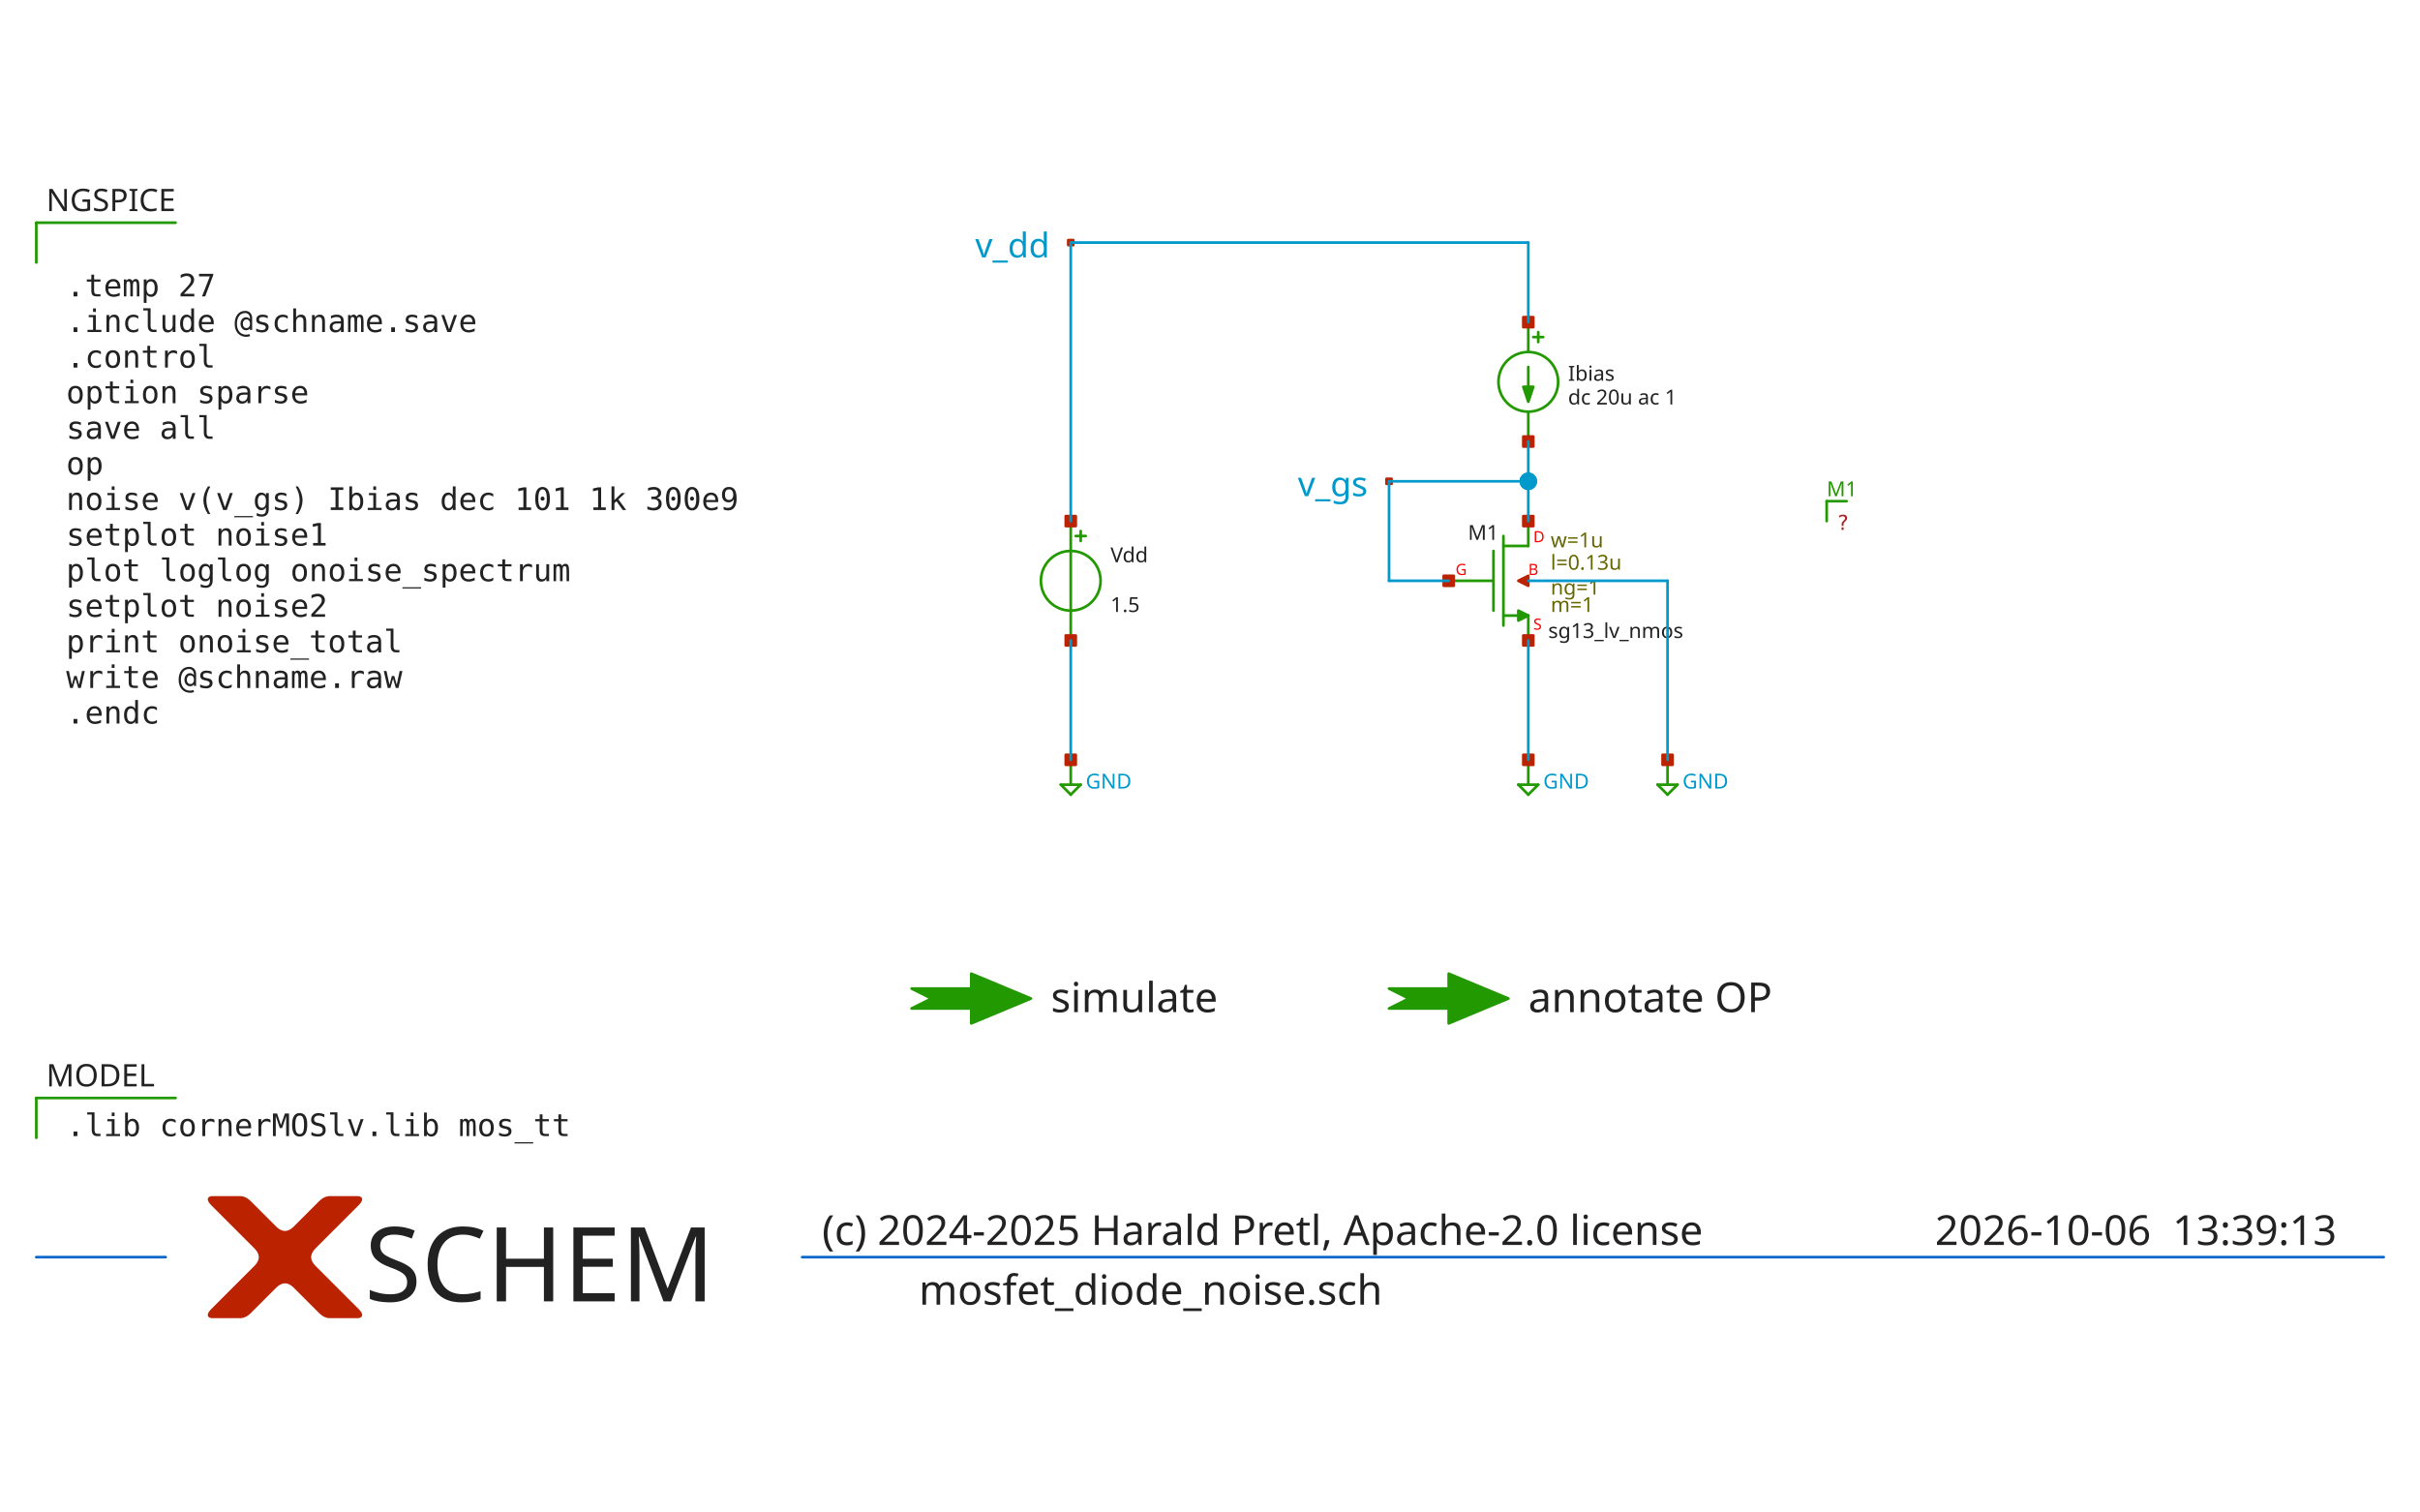
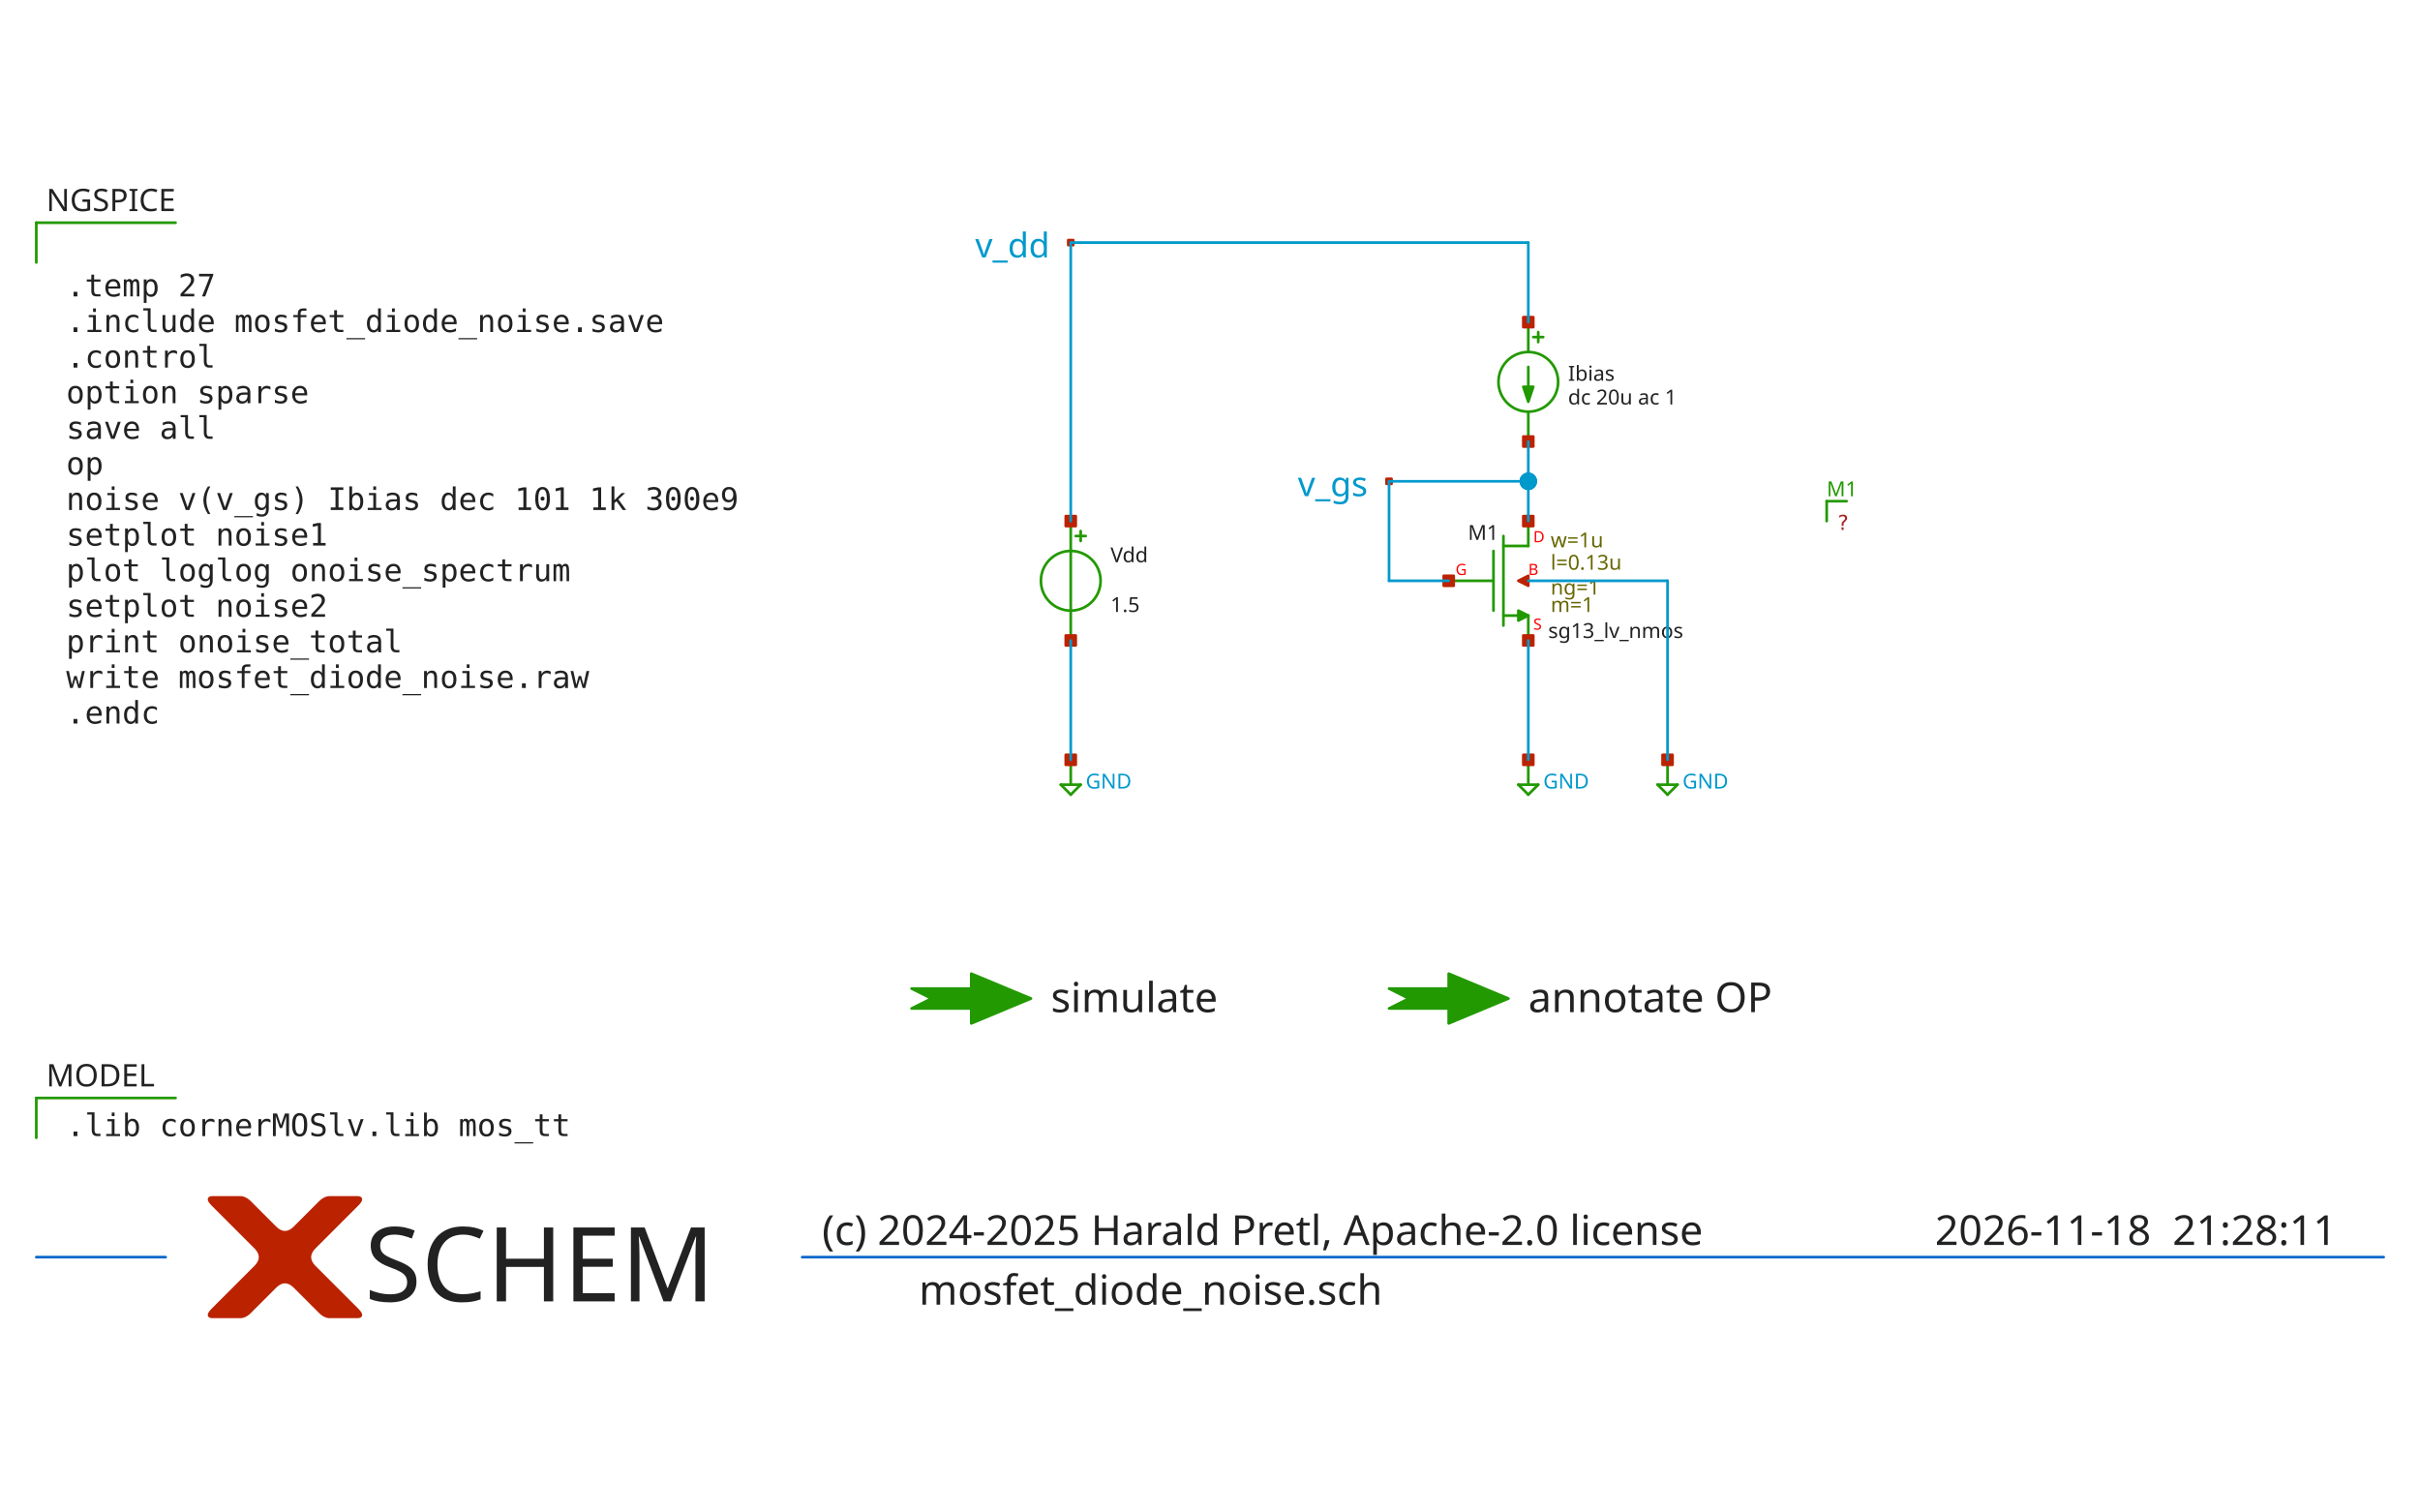
<svg xmlns="http://www.w3.org/2000/svg" width="1111" height="694" version="1.1">
  <style type="text/css">
.l0{
  fill: #ffffff;
  stroke: #ffffff;
  stroke-linecap:round;
  stroke-linejoin:round;
  stroke-width: 1.233;
}
.l1{
  fill: #0099cc;
  stroke: #0099cc;
  stroke-linecap:round;
  stroke-linejoin:round;
  stroke-width: 1.233;
}
.l2{
  fill: #aaaaaa; fill-opacity: 0.2;
  stroke: #aaaaaa;
  stroke-linecap:round;
  stroke-linejoin:round;
  stroke-width: 1.233;
}
.l3{
  fill: #222222; fill-opacity: 0.5;
  stroke: #222222;
  stroke-linecap:round;
  stroke-linejoin:round;
  stroke-width: 1.233;
}
.l4{
  fill: #229900;
  stroke: #229900;
  stroke-linecap:round;
  stroke-linejoin:round;
  stroke-width: 1.233;
}
.l5{
  fill: #bb2200;
  stroke: #bb2200;
  stroke-linecap:round;
  stroke-linejoin:round;
  stroke-width: 1.233;
}
.l6{
  fill: #0066cc; fill-opacity: 0.5;
  stroke: #0066cc;
  stroke-linecap:round;
  stroke-linejoin:round;
  stroke-width: 1.233;
}
.l7{
  fill: #ff0000; fill-opacity: 0.5;
  stroke: #ff0000;
  stroke-linecap:round;
  stroke-linejoin:round;
  stroke-width: 1.233;
}
.l8{
  fill: #888800; fill-opacity: 0.5;
  stroke: #888800;
  stroke-linecap:round;
  stroke-linejoin:round;
  stroke-width: 1.233;
}
.l9{
  fill: #00aaaa; fill-opacity: 0.5;
  stroke: #00aaaa;
  stroke-linecap:round;
  stroke-linejoin:round;
  stroke-width: 1.233;
}
.l10{
  fill: #880088;
  stroke: #880088;
  stroke-linecap:round;
  stroke-linejoin:round;
  stroke-width: 1.233;
}
.l11{
  fill: #00ff00; fill-opacity: 0.5;
  stroke: #00ff00;
  stroke-linecap:round;
  stroke-linejoin:round;
  stroke-width: 1.233;
}
.l12{
  fill: #0000cc; fill-opacity: 0.5;
  stroke: #0000cc;
  stroke-linecap:round;
  stroke-linejoin:round;
  stroke-width: 1.233;
}
.l13{
  fill: #666600; fill-opacity: 0.5;
  stroke: #666600;
  stroke-linecap:round;
  stroke-linejoin:round;
  stroke-width: 1.233;
}
.l14{
  fill: #557755; fill-opacity: 0.2;
  stroke: #557755;
  stroke-linecap:round;
  stroke-linejoin:round;
  stroke-width: 1.233;
}
.l15{
  fill: #aa2222; fill-opacity: 0.5;
  stroke: #aa2222;
  stroke-linecap:round;
  stroke-linejoin:round;
  stroke-width: 1.233;
}
.l16{
  fill: #7ccc40; fill-opacity: 0.5;
  stroke: #7ccc40;
  stroke-linecap:round;
  stroke-linejoin:round;
  stroke-width: 1.233;
}
.l17{
  fill: #00ffcc; fill-opacity: 0.2;
  stroke: #00ffcc;
  stroke-linecap:round;
  stroke-linejoin:round;
  stroke-width: 1.233;
}
.l18{
  fill: #ce0097; fill-opacity: 0.5;
  stroke: #ce0097;
  stroke-linecap:round;
  stroke-linejoin:round;
  stroke-width: 1.233;
}
.l19{
  fill: #d2d46b; fill-opacity: 0.2;
  stroke: #d2d46b;
  stroke-linecap:round;
  stroke-linejoin:round;
  stroke-width: 1.233;
}
.l20{
  fill: #ef6158; fill-opacity: 0.2;
  stroke: #ef6158;
  stroke-linecap:round;
  stroke-linejoin:round;
  stroke-width: 1.233;
}
.l21{
  fill: #fdb200; fill-opacity: 0.2;
  stroke: #fdb200;
  stroke-linecap:round;
  stroke-linejoin:round;
  stroke-width: 1.233;
}
text {font-family: Sans-Serif;}
</style>
  <rect class="l0" x="0" y="0" width="1111" height="694" />
  <path class="l4" d="M16.665 504.084L80.595 504.084" />
  <path class="l4" d="M16.665 504.084L16.665 522.35" />
  <path class="l4" d="M16.665 102.241L80.595 102.241" />
  <path class="l4" d="M16.665 102.241L16.665 120.507" />
  <path class="l4" d="M701.625 348.827L701.625 360.243" />
  <path class="l4" d="M697.058 360.243L706.191 360.243" />
  <path class="l4" d="M701.625 364.809L706.191 360.243" />
  <path class="l4" d="M697.058 360.243L701.625 364.809" />
  <path class="l4" d="M493.854 246.083L498.42 246.083" />
  <path class="l4" d="M496.137 243.799L496.137 248.366" />
  <path class="l4" d="M491.57 239.233L491.57 294.03" />
  <circle class="l4" cx="491.57" cy="266.631" r="13.699" style="fill:none;" />
  <path class="l4" d="M491.57 348.827L491.57 360.243" />
  <path class="l4" d="M487.004 360.243L496.137 360.243" />
  <path class="l4" d="M491.57 364.809L496.137 360.243" />
  <path class="l4" d="M487.004 360.243L491.57 364.809" />
  <path class="l4" d="M765.554 348.827L765.554 360.243" />
  <path class="l4" d="M760.988 360.243L770.121 360.243" />
  <path class="l4" d="M765.554 364.809L770.121 360.243" />
  <path class="l4" d="M760.988 360.243L765.554 364.809" />
  <path class="l4" d="M690.209 246.083L690.209 287.18" />
  <path class="l4" d="M701.625 239.233L701.625 250.649" />
  <path class="l4" d="M701.625 282.614L701.625 294.03" />
  <path class="l4" d="M685.642 252.932L685.642 280.331" />
  <path class="l4" d="M690.209 282.614L701.625 282.614" />
  <path class="l4" d="M690.209 250.649L701.625 250.649" />
  <path class="l4" d="M665.094 266.631L685.186 266.631" />
  <path class="l4" d="M697.058 284.897L701.625 282.614L697.058 280.331L697.058 284.897" />
  <path class="l4" d="M473.305 458.42L445.906 447.004L445.906 453.854L418.508 453.854L427.641 458.42L418.508 462.987L445.906 462.987L445.906 469.836L473.305 458.42" />
  <path class="l4" d="M692.492 458.42L665.094 447.004L665.094 453.854L637.695 453.854L646.828 458.42L637.695 462.987L665.094 462.987L665.094 469.836L692.492 458.42" />
  <path class="l4" d="M701.625 147.905L701.625 161.604" />
  <path class="l4" d="M701.625 189.003L701.625 202.702" />
  <path class="l4" d="M703.908 154.755L708.474 154.755" />
  <path class="l4" d="M706.191 152.471L706.191 157.038" />
  <path class="l4" d="M701.625 168.454L701.625 177.587L703.908 177.587L701.625 184.436L699.342 177.587L701.625 177.587L701.625 168.454" />
  <circle class="l4" cx="701.625" cy="175.303" r="13.699" style="fill:none;" />
  <path class="l4" d="M838.617 230.1L838.617 239.233" />
  <path class="l4" d="M838.617 230.1L847.749 230.1" />
  <path class="l5" d="M699.342 346.543L703.908 346.543L703.908 351.11L699.342 351.11L699.342 346.543z" />
  <path class="l5" d="M489.287 236.95L493.854 236.95L493.854 241.516L489.287 241.516L489.287 236.95z" />
  <path class="l5" d="M489.287 291.747L493.854 291.747L493.854 296.313L489.287 296.313L489.287 291.747z" />
  <path class="l5" d="M489.287 346.543L493.854 346.543L493.854 351.11L489.287 351.11L489.287 346.543z" />
  <path class="l5" d="M763.271 346.543L767.838 346.543L767.838 351.11L763.271 351.11L763.271 346.543z" />
  <path class="l5" d="M153.657 563.447L153.372 563.733L153.086 564.018L152.801 564.303L152.515 564.589L152.23 564.874L151.945 565.16L151.659 565.445L151.374 565.73L151.088 566.016L150.803 566.301L150.518 566.587L150.232 566.872L149.947 567.157L149.661 567.443L149.376 567.728L149.091 568.014L148.805 568.299L148.52 568.584L148.234 568.87L147.949 569.155L147.664 569.441L147.378 569.726L147.093 570.011L146.807 570.297L146.522 570.582L146.237 570.868L145.951 571.153L145.666 571.438L145.38 571.724L145.095 572.009L144.81 572.295L144.524 572.58L144.524 572.58L144.248 572.865L143.989 573.151L143.748 573.436L143.525 573.722L143.32 574.007L143.133 574.292L142.963 574.578L142.812 574.863L142.678 575.149L142.562 575.434L142.464 575.719L142.384 576.005L142.321 576.29L142.277 576.576L142.25 576.861L142.241 577.146L142.25 577.432L142.277 577.717L142.321 578.003L142.384 578.288L142.464 578.573L142.562 578.859L142.678 579.144L142.812 579.43L142.963 579.715L143.133 580L143.32 580.286L143.525 580.571L143.748 580.857L143.989 581.142L144.248 581.427L144.524 581.713L144.524 581.713L144.811 581.999L145.099 582.288L145.39 582.579L145.684 582.872L145.979 583.168L146.277 583.465L146.577 583.765L146.879 584.067L147.183 584.372L147.49 584.678L147.798 584.987L148.109 585.298L148.423 585.611L148.738 585.927L149.056 586.245L149.376 586.565L149.698 586.887L150.023 587.211L150.349 587.538L150.678 587.867L151.009 588.198L151.343 588.531L151.678 588.867L152.016 589.205L152.356 589.545L152.698 589.887L153.043 590.231L153.389 590.578L153.738 590.927L154.09 591.278L154.443 591.632L154.799 591.987L154.799 591.987L155.153 592.342L155.503 592.692L155.849 593.037L156.19 593.379L156.527 593.715L156.859 594.047L157.187 594.375L157.51 594.699L157.829 595.017L158.143 595.332L158.453 595.642L158.758 595.947L159.059 596.248L159.356 596.545L159.648 596.837L159.936 597.124L160.219 597.408L160.498 597.686L160.772 597.961L161.042 598.23L161.307 598.496L161.568 598.757L161.824 599.013L162.076 599.265L162.324 599.512L162.567 599.755L162.805 599.994L163.039 600.228L163.269 600.458L163.494 600.683L163.715 600.904L163.931 601.12L163.931 601.12L164.139 601.331L164.333 601.535L164.513 601.732L164.681 601.923L164.834 602.107L164.975 602.284L165.102 602.455L165.216 602.618L165.316 602.776L165.403 602.926L165.477 603.07L165.537 603.207L165.584 603.337L165.617 603.461L165.637 603.578L165.644 603.689L165.637 603.792L165.617 603.889L165.584 603.98L165.537 604.063L165.477 604.14L165.403 604.21L165.316 604.274L165.216 604.331L165.102 604.381L164.975 604.424L164.834 604.461L164.681 604.491L164.513 604.515L164.333 604.531L164.139 604.542L163.931 604.545L163.931 604.545L163.717 604.545L163.503 604.545L163.289 604.545L163.075 604.545L162.861 604.545L162.647 604.545L162.433 604.545L162.219 604.545L162.005 604.545L161.791 604.545L161.577 604.545L161.363 604.545L161.149 604.545L160.935 604.545L160.721 604.545L160.507 604.545L160.292 604.545L160.078 604.545L159.864 604.545L159.65 604.545L159.436 604.545L159.222 604.545L159.008 604.545L158.794 604.545L158.58 604.545L158.366 604.545L158.152 604.545L157.938 604.545L157.724 604.545L157.51 604.545L157.296 604.545L157.082 604.545L157.082 604.545L156.869 604.545L156.658 604.545L156.45 604.545L156.243 604.545L156.039 604.545L155.838 604.545L155.638 604.545L155.441 604.545L155.246 604.545L155.053 604.545L154.862 604.545L154.674 604.545L154.488 604.545L154.304 604.545L154.122 604.545L153.942 604.545L153.765 604.545L153.59 604.545L153.417 604.545L153.247 604.545L153.078 604.545L152.912 604.545L152.748 604.545L152.587 604.545L152.427 604.545L152.27 604.545L152.115 604.545L151.962 604.545L151.812 604.545L151.664 604.545L151.518 604.545L151.374 604.545L151.374 604.545L151.231 604.543L151.088 604.536L150.946 604.525L150.803 604.509L150.66 604.489L150.518 604.465L150.375 604.436L150.232 604.402L150.089 604.364L149.947 604.322L149.804 604.275L149.661 604.224L149.519 604.168L149.376 604.108L149.233 604.043L149.091 603.974L148.948 603.9L148.805 603.822L148.662 603.74L148.52 603.653L148.377 603.562L148.234 603.466L148.092 603.365L147.949 603.261L147.806 603.151L147.664 603.038L147.521 602.919L147.378 602.797L147.235 602.67L147.093 602.538L146.95 602.402L146.807 602.262L146.807 602.262L146.665 602.119L146.522 601.976L146.379 601.834L146.237 601.691L146.094 601.548L145.951 601.405L145.808 601.263L145.666 601.12L145.523 600.977L145.38 600.835L145.238 600.692L145.095 600.549L144.952 600.407L144.81 600.264L144.667 600.121L144.524 599.978L144.381 599.836L144.239 599.693L144.096 599.55L143.953 599.408L143.811 599.265L143.668 599.122L143.525 598.98L143.383 598.837L143.24 598.694L143.097 598.551L142.954 598.409L142.812 598.266L142.669 598.123L142.526 597.981L142.384 597.838L142.241 597.695L142.241 597.695L142.096 597.55L141.947 597.401L141.793 597.247L141.634 597.089L141.472 596.926L141.304 596.759L141.133 596.587L140.957 596.411L140.776 596.23L140.591 596.045L140.401 595.856L140.207 595.662L140.009 595.463L139.806 595.26L139.599 595.053L139.387 594.841L139.171 594.625L138.95 594.404L138.725 594.179L138.495 593.949L138.261 593.715L138.022 593.477L137.779 593.234L137.532 592.986L137.28 592.734L137.023 592.478L136.763 592.217L136.497 591.952L136.227 591.682L135.953 591.408L135.675 591.129L135.391 590.846L135.391 590.846L135.106 590.569L134.821 590.311L134.535 590.07L134.25 589.847L133.964 589.642L133.679 589.454L133.394 589.285L133.108 589.133L132.823 588.999L132.537 588.884L132.252 588.785L131.967 588.705L131.681 588.643L131.396 588.598L131.11 588.571L130.825 588.562L130.54 588.571L130.254 588.598L129.969 588.643L129.683 588.705L129.398 588.785L129.113 588.884L128.827 588.999L128.542 589.133L128.256 589.285L127.971 589.454L127.686 589.642L127.4 589.847L127.115 590.07L126.829 590.311L126.544 590.569L126.259 590.846L126.259 590.846L125.975 591.129L125.697 591.408L125.422 591.682L125.153 591.952L124.887 592.217L124.626 592.478L124.37 592.734L124.118 592.986L123.871 593.234L123.628 593.477L123.389 593.715L123.155 593.949L122.925 594.179L122.7 594.404L122.479 594.625L122.263 594.841L122.051 595.053L121.844 595.26L121.641 595.463L121.442 595.662L121.248 595.856L121.059 596.045L120.874 596.23L120.693 596.411L120.517 596.587L120.345 596.759L120.178 596.926L120.015 597.089L119.857 597.247L119.703 597.401L119.554 597.55L119.409 597.695L119.409 597.695L119.266 597.838L119.124 597.981L118.981 598.123L118.838 598.266L118.695 598.409L118.553 598.551L118.41 598.694L118.267 598.837L118.125 598.98L117.982 599.122L117.839 599.265L117.697 599.408L117.554 599.55L117.411 599.693L117.268 599.836L117.126 599.978L116.983 600.121L116.84 600.264L116.698 600.407L116.555 600.549L116.412 600.692L116.27 600.835L116.127 600.977L115.984 601.12L115.841 601.263L115.699 601.405L115.556 601.548L115.413 601.691L115.271 601.834L115.128 601.976L114.985 602.119L114.843 602.262L114.843 602.262L114.7 602.402L114.557 602.538L114.414 602.67L114.272 602.797L114.129 602.919L113.986 603.038L113.844 603.151L113.701 603.261L113.558 603.365L113.416 603.466L113.273 603.562L113.13 603.653L112.987 603.74L112.845 603.822L112.702 603.9L112.559 603.974L112.417 604.043L112.274 604.108L112.131 604.168L111.989 604.224L111.846 604.275L111.703 604.322L111.56 604.364L111.418 604.402L111.275 604.436L111.132 604.465L110.99 604.489L110.847 604.509L110.704 604.525L110.562 604.536L110.419 604.543L110.276 604.545L110.276 604.545L110.132 604.545L109.986 604.545L109.838 604.545L109.688 604.545L109.535 604.545L109.38 604.545L109.223 604.545L109.063 604.545L108.902 604.545L108.738 604.545L108.572 604.545L108.403 604.545L108.233 604.545L108.06 604.545L107.885 604.545L107.708 604.545L107.528 604.545L107.346 604.545L107.162 604.545L106.976 604.545L106.788 604.545L106.597 604.545L106.404 604.545L106.209 604.545L106.012 604.545L105.812 604.545L105.611 604.545L105.407 604.545L105.2 604.545L104.992 604.545L104.781 604.545L104.568 604.545L104.568 604.545L104.354 604.545L104.14 604.545L103.926 604.545L103.712 604.545L103.498 604.545L103.284 604.545L103.07 604.545L102.856 604.545L102.642 604.545L102.428 604.545L102.214 604.545L102 604.545L101.786 604.545L101.571 604.545L101.357 604.545L101.143 604.545L100.929 604.545L100.715 604.545L100.501 604.545L100.287 604.545L100.073 604.545L99.859 604.545L99.645 604.545L99.431 604.545L99.217 604.545L99.003 604.545L98.789 604.545L98.575 604.545L98.361 604.545L98.147 604.545L97.933 604.545L97.719 604.545L97.719 604.545L97.511 604.542L97.317 604.531L97.137 604.515L96.969 604.491L96.816 604.461L96.675 604.424L96.548 604.381L96.434 604.331L96.334 604.274L96.247 604.21L96.173 604.14L96.113 604.063L96.066 603.98L96.033 603.889L96.013 603.792L96.006 603.689L96.013 603.578L96.033 603.461L96.066 603.337L96.113 603.207L96.173 603.07L96.247 602.926L96.334 602.776L96.434 602.618L96.548 602.455L96.675 602.284L96.816 602.107L96.969 601.923L97.137 601.732L97.317 601.535L97.511 601.331L97.719 601.12L97.719 601.12L97.935 600.904L98.156 600.683L98.381 600.458L98.61 600.228L98.845 599.994L99.083 599.755L99.326 599.512L99.574 599.265L99.826 599.013L100.082 598.757L100.343 598.496L100.608 598.23L100.878 597.961L101.152 597.686L101.431 597.408L101.714 597.124L102.002 596.837L102.294 596.545L102.59 596.248L102.891 595.947L103.197 595.642L103.507 595.332L103.821 595.017L104.14 594.699L104.463 594.375L104.791 594.047L105.123 593.715L105.46 593.379L105.801 593.037L106.147 592.692L106.497 592.342L106.851 591.987L106.851 591.987L107.207 591.632L107.56 591.278L107.912 590.927L108.261 590.578L108.607 590.231L108.952 589.887L109.294 589.545L109.634 589.205L109.972 588.867L110.307 588.531L110.641 588.198L110.972 587.867L111.301 587.538L111.627 587.211L111.952 586.887L112.274 586.565L112.594 586.245L112.912 585.927L113.227 585.611L113.54 585.298L113.851 584.987L114.16 584.678L114.467 584.372L114.771 584.067L115.073 583.765L115.373 583.465L115.671 583.168L115.966 582.872L116.26 582.579L116.551 582.288L116.839 581.999L117.126 581.713L117.126 581.713L117.402 581.427L117.661 581.142L117.902 580.857L118.125 580.571L118.33 580.286L118.517 580L118.687 579.715L118.838 579.43L118.972 579.144L119.088 578.859L119.186 578.573L119.266 578.288L119.329 578.003L119.373 577.717L119.4 577.432L119.409 577.146L119.4 576.861L119.373 576.576L119.329 576.29L119.266 576.005L119.186 575.719L119.088 575.434L118.972 575.149L118.838 574.863L118.687 574.578L118.517 574.292L118.33 574.007L118.125 573.722L117.902 573.436L117.661 573.151L117.402 572.865L117.126 572.58L117.126 572.58L116.839 572.294L116.551 572.005L116.26 571.714L115.966 571.421L115.671 571.125L115.373 570.828L115.073 570.528L114.771 570.226L114.467 569.921L114.16 569.615L113.851 569.306L113.54 568.995L113.227 568.681L112.912 568.366L112.594 568.048L112.274 567.728L111.952 567.406L111.627 567.082L111.301 566.755L110.972 566.426L110.641 566.095L110.307 565.762L109.972 565.426L109.634 565.088L109.294 564.748L108.952 564.406L108.607 564.062L108.261 563.715L107.912 563.366L107.56 563.015L107.207 562.661L106.851 562.306L106.851 562.306L106.497 561.951L106.147 561.601L105.801 561.255L105.46 560.914L105.123 560.578L104.791 560.245L104.463 559.918L104.14 559.594L103.821 559.276L103.507 558.961L103.197 558.651L102.891 558.346L102.59 558.045L102.294 557.748L102.002 557.456L101.714 557.168L101.431 556.885L101.152 556.607L100.878 556.332L100.608 556.063L100.343 555.797L100.082 555.536L99.826 555.28L99.574 555.028L99.326 554.78L99.083 554.537L98.845 554.299L98.61 554.065L98.381 553.835L98.156 553.61L97.935 553.389L97.719 553.173L97.719 553.173L97.511 552.962L97.317 552.758L97.137 552.561L96.969 552.37L96.816 552.186L96.675 552.009L96.548 551.838L96.434 551.675L96.334 551.517L96.247 551.367L96.173 551.223L96.113 551.086L96.066 550.955L96.033 550.832L96.013 550.715L96.006 550.604L96.013 550.501L96.033 550.404L96.066 550.313L96.113 550.23L96.173 550.153L96.247 550.083L96.334 550.019L96.434 549.962L96.548 549.912L96.675 549.868L96.816 549.832L96.969 549.802L97.137 549.778L97.317 549.761L97.511 549.751L97.719 549.748L97.719 549.748L97.933 549.748L98.147 549.748L98.361 549.748L98.575 549.748L98.789 549.748L99.003 549.748L99.217 549.748L99.431 549.748L99.645 549.748L99.859 549.748L100.073 549.748L100.287 549.748L100.501 549.748L100.715 549.748L100.929 549.748L101.143 549.748L101.357 549.748L101.571 549.748L101.786 549.748L102 549.748L102.214 549.748L102.428 549.748L102.642 549.748L102.856 549.748L103.07 549.748L103.284 549.748L103.498 549.748L103.712 549.748L103.926 549.748L104.14 549.748L104.354 549.748L104.568 549.748L104.568 549.748L104.781 549.748L104.992 549.748L105.2 549.748L105.407 549.748L105.611 549.748L105.812 549.748L106.012 549.748L106.209 549.748L106.404 549.748L106.597 549.748L106.788 549.748L106.976 549.748L107.162 549.748L107.346 549.748L107.528 549.748L107.708 549.748L107.885 549.748L108.06 549.748L108.233 549.748L108.403 549.748L108.572 549.748L108.738 549.748L108.902 549.748L109.063 549.748L109.223 549.748L109.38 549.748L109.535 549.748L109.688 549.748L109.838 549.748L109.986 549.748L110.132 549.748L110.276 549.748L110.276 549.748L110.419 549.75L110.562 549.757L110.704 549.768L110.847 549.784L110.99 549.804L111.132 549.828L111.275 549.857L111.418 549.891L111.56 549.929L111.703 549.971L111.846 550.018L111.989 550.069L112.131 550.125L112.274 550.185L112.417 550.25L112.559 550.319L112.702 550.392L112.845 550.471L112.987 550.553L113.13 550.64L113.273 550.731L113.416 550.827L113.558 550.928L113.701 551.032L113.844 551.142L113.986 551.255L114.129 551.374L114.272 551.496L114.414 551.623L114.557 551.755L114.7 551.891L114.843 552.031L114.843 552.031L114.985 552.174L115.128 552.317L115.271 552.459L115.413 552.602L115.556 552.745L115.699 552.887L115.841 553.03L115.984 553.173L116.127 553.316L116.27 553.458L116.412 553.601L116.555 553.744L116.698 553.886L116.84 554.029L116.983 554.172L117.126 554.314L117.268 554.457L117.411 554.6L117.554 554.743L117.697 554.885L117.839 555.028L117.982 555.171L118.125 555.313L118.267 555.456L118.41 555.599L118.553 555.741L118.695 555.884L118.838 556.027L118.981 556.17L119.124 556.312L119.266 556.455L119.409 556.598L119.409 556.598L119.554 556.743L119.703 556.892L119.857 557.046L120.015 557.204L120.178 557.367L120.345 557.534L120.517 557.706L120.693 557.882L120.874 558.063L121.059 558.248L121.248 558.437L121.442 558.631L121.641 558.83L121.844 559.033L122.051 559.24L122.263 559.452L122.479 559.668L122.7 559.889L122.925 560.114L123.155 560.344L123.389 560.578L123.628 560.816L123.871 561.059L124.118 561.307L124.37 561.559L124.626 561.815L124.887 562.076L125.153 562.341L125.422 562.611L125.697 562.885L125.975 563.164L126.259 563.447L126.259 563.447L126.544 563.724L126.829 563.982L127.115 564.223L127.4 564.446L127.686 564.651L127.971 564.839L128.256 565.008L128.542 565.16L128.827 565.293L129.113 565.409L129.398 565.508L129.683 565.588L129.969 565.65L130.254 565.695L130.54 565.722L130.825 565.73L131.11 565.722L131.396 565.695L131.681 565.65L131.967 565.588L132.252 565.508L132.537 565.409L132.823 565.293L133.108 565.16L133.394 565.008L133.679 564.839L133.964 564.651L134.25 564.446L134.535 564.223L134.821 563.982L135.106 563.724L135.391 563.447L135.391 563.447L135.675 563.164L135.953 562.885L136.227 562.611L136.497 562.341L136.763 562.076L137.023 561.815L137.28 561.559L137.532 561.307L137.779 561.059L138.022 560.816L138.261 560.578L138.495 560.344L138.725 560.114L138.95 559.889L139.171 559.668L139.387 559.452L139.599 559.24L139.806 559.033L140.009 558.83L140.207 558.631L140.401 558.437L140.591 558.248L140.776 558.063L140.957 557.882L141.133 557.706L141.304 557.534L141.472 557.367L141.634 557.204L141.793 557.046L141.947 556.892L142.096 556.743L142.241 556.598L142.241 556.598L142.384 556.455L142.526 556.312L142.669 556.17L142.812 556.027L142.954 555.884L143.097 555.741L143.24 555.599L143.383 555.456L143.525 555.313L143.668 555.171L143.811 555.028L143.953 554.885L144.096 554.743L144.239 554.6L144.381 554.457L144.524 554.314L144.667 554.172L144.81 554.029L144.952 553.886L145.095 553.744L145.238 553.601L145.38 553.458L145.523 553.316L145.666 553.173L145.808 553.03L145.951 552.887L146.094 552.745L146.237 552.602L146.379 552.459L146.522 552.317L146.665 552.174L146.807 552.031L146.807 552.031L146.95 551.891L147.093 551.755L147.235 551.623L147.378 551.496L147.521 551.374L147.664 551.255L147.806 551.142L147.949 551.032L148.092 550.928L148.234 550.827L148.377 550.731L148.52 550.64L148.662 550.553L148.805 550.471L148.948 550.392L149.091 550.319L149.233 550.25L149.376 550.185L149.519 550.125L149.661 550.069L149.804 550.018L149.947 549.971L150.089 549.929L150.232 549.891L150.375 549.857L150.518 549.828L150.66 549.804L150.803 549.784L150.946 549.768L151.088 549.757L151.231 549.75L151.374 549.748L151.374 549.748L151.518 549.748L151.664 549.748L151.812 549.748L151.962 549.748L152.115 549.748L152.27 549.748L152.427 549.748L152.587 549.748L152.748 549.748L152.912 549.748L153.078 549.748L153.247 549.748L153.417 549.748L153.59 549.748L153.765 549.748L153.942 549.748L154.122 549.748L154.304 549.748L154.488 549.748L154.674 549.748L154.862 549.748L155.053 549.748L155.246 549.748L155.441 549.748L155.638 549.748L155.838 549.748L156.039 549.748L156.243 549.748L156.45 549.748L156.658 549.748L156.869 549.748L157.082 549.748L157.082 549.748L157.296 549.748L157.51 549.748L157.724 549.748L157.938 549.748L158.152 549.748L158.366 549.748L158.58 549.748L158.794 549.748L159.008 549.748L159.222 549.748L159.436 549.748L159.65 549.748L159.864 549.748L160.078 549.748L160.292 549.748L160.507 549.748L160.721 549.748L160.935 549.748L161.149 549.748L161.363 549.748L161.577 549.748L161.791 549.748L162.005 549.748L162.219 549.748L162.433 549.748L162.647 549.748L162.861 549.748L163.075 549.748L163.289 549.748L163.503 549.748L163.717 549.748L163.931 549.748L163.931 549.748L164.139 549.751L164.333 549.761L164.513 549.778L164.681 549.802L164.834 549.832L164.975 549.868L165.102 549.912L165.216 549.962L165.316 550.019L165.403 550.083L165.477 550.153L165.537 550.23L165.584 550.313L165.617 550.404L165.637 550.501L165.644 550.604L165.637 550.715L165.617 550.832L165.584 550.955L165.537 551.086L165.477 551.223L165.403 551.367L165.316 551.517L165.216 551.675L165.102 551.838L164.975 552.009L164.834 552.186L164.681 552.37L164.513 552.561L164.333 552.758L164.139 552.962L163.931 553.173L163.931 553.173L163.714 553.39L163.49 553.614L163.259 553.845L163.022 554.083L162.777 554.327L162.527 554.578L162.269 554.835L162.005 555.099L161.734 555.37L161.456 555.648L161.172 555.932L160.881 556.223L160.583 556.521L160.279 556.825L159.968 557.136L159.65 557.454L159.326 557.778L158.995 558.109L158.657 558.447L158.313 558.792L157.961 559.143L157.603 559.501L157.239 559.865L156.868 560.237L156.49 560.614L156.105 560.999L155.714 561.39L155.316 561.788L154.911 562.193L154.5 562.604L154.082 563.023L153.657 563.447" />
  <path class="l5" d="M701.625 268.915L697.058 266.631L701.625 264.348L701.625 268.915" />
  <path class="l5" d="M699.342 236.95L703.908 236.95L703.908 241.516L699.342 241.516L699.342 236.95z" />
  <path class="l5" d="M662.81 264.348L667.377 264.348L667.377 268.915L662.81 268.915L662.81 264.348z" />
  <path class="l5" d="M699.342 291.747L703.908 291.747L703.908 296.313L699.342 296.313L699.342 291.747z" />
  <path class="l5" d="M701.553 266.56L701.696 266.56L701.696 266.703L701.553 266.703L701.553 266.56z" />
  <path class="l5" d="M699.342 145.622L703.908 145.622L703.908 150.188L699.342 150.188L699.342 145.622z" />
  <path class="l5" d="M699.342 200.419L703.908 200.419L703.908 204.985L699.342 204.985L699.342 200.419z" />
  <path class="l5" d="M636.554 219.826L638.837 219.826L638.837 222.109L636.554 222.109L636.554 219.826z" />
  <path class="l5" d="M490.429 110.232L492.712 110.232L492.712 112.515L490.429 112.515L490.429 110.232z" />
  <path class="l6" d="M368.278 577.146L1094.33 577.146" />
  <path class="l6" d="M16.665 577.146L76.028 577.146" />
  <text fill="#222222" xml:space="preserve" font-size="14.247" transform="translate(21.2314, 498.755)">MODEL</text>
  <text fill="#222222" xml:space="preserve" font-size="14.247" style="font-family:Monospace;" transform="translate(30.3642, 521.587)">.lib cornerMOSlv.lib mos_tt</text>
  <text fill="#222222" xml:space="preserve" font-size="14.247" transform="translate(21.2314, 96.9119)">NGSPICE</text>
  <text fill="#222222" xml:space="preserve" font-size="14.247" style="font-family:Monospace;" transform="translate(30.3642, 136.085)">.temp 27</text>
-   <text fill="#222222" xml:space="preserve" font-size="14.247" style="font-family:Monospace;" transform="translate(30.3642, 152.427)">.include @schname.save</text>
+   <text fill="#222222" xml:space="preserve" font-size="14.247" style="font-family:Monospace;" transform="translate(30.3642, 152.427)">.include mosfet_diode_noise.save</text>
  <text fill="#222222" xml:space="preserve" font-size="14.247" style="font-family:Monospace;" transform="translate(30.3642, 168.768)">.control</text>
  <text fill="#222222" xml:space="preserve" font-size="14.247" style="font-family:Monospace;" transform="translate(30.3642, 185.11)">option sparse</text>
  <text fill="#222222" xml:space="preserve" font-size="14.247" style="font-family:Monospace;" transform="translate(30.3642, 201.451)">save all</text>
  <text fill="#222222" xml:space="preserve" font-size="14.247" style="font-family:Monospace;" transform="translate(30.3642, 217.793)">op</text>
  <text fill="#222222" xml:space="preserve" font-size="14.247" style="font-family:Monospace;" transform="translate(30.3642, 234.134)">noise v(v_gs) Ibias dec 101 1k 300e9</text>
  <text fill="#222222" xml:space="preserve" font-size="14.247" style="font-family:Monospace;" transform="translate(30.3642, 250.476)">setplot noise1</text>
  <text fill="#222222" xml:space="preserve" font-size="14.247" style="font-family:Monospace;" transform="translate(30.3642, 266.817)">plot loglog onoise_spectrum</text>
  <text fill="#222222" xml:space="preserve" font-size="14.247" style="font-family:Monospace;" transform="translate(30.3642, 283.159)">setplot noise2</text>
  <text fill="#222222" xml:space="preserve" font-size="14.247" style="font-family:Monospace;" transform="translate(30.3642, 299.5)">print onoise_total</text>
-   <text fill="#222222" xml:space="preserve" font-size="14.247" style="font-family:Monospace;" transform="translate(30.3642, 315.842)">write @schname.raw</text>
+   <text fill="#222222" xml:space="preserve" font-size="14.247" style="font-family:Monospace;" transform="translate(30.3642, 315.842)">write mosfet_diode_noise.raw</text>
  <text fill="#222222" xml:space="preserve" font-size="14.247" style="font-family:Monospace;" transform="translate(30.3642, 332.183)">.endc</text>
  <text fill="#0099cc" xml:space="preserve" font-size="9.498" transform="translate(708.474, 362.017)">GND</text>
  <text fill="#222222" xml:space="preserve" font-size="9.498" transform="translate(509.836, 258.132)">Vdd</text>
  <text fill="#222222" xml:space="preserve" font-size="9.498" transform="translate(509.836, 280.964)">1.5</text>
  <text fill="#0099cc" xml:space="preserve" font-size="9.498" transform="translate(498.42, 362.017)">GND</text>
  <text fill="#0099cc" xml:space="preserve" font-size="9.498" transform="translate(772.404, 362.017)">GND</text>
  <text fill="#222222" xml:space="preserve" font-size="18.996" transform="translate(377.41, 598.961)">         mosfet_diode_noise.sch</text>
  <text fill="#222222" xml:space="preserve" font-size="18.996" transform="translate(377.41, 571.563)">(c) 2024-2025 Harald Pretl, Apache-2.0 license</text>
-   <text fill="#222222" xml:space="preserve" font-size="18.996" transform="translate(888.335, 571.563)">2026-10-06  13:39:13</text>
+   <text fill="#222222" xml:space="preserve" font-size="18.996" transform="translate(888.335, 571.563)">2026-11-18  21:28:11</text>
  <text fill="#222222" xml:space="preserve" font-size="47.49" transform="translate(167.356, 597.436)">SCHEM</text>
  <text fill="#222222" xml:space="preserve" font-size="9.498" transform="translate(673.926, 247.857)">M1</text>
  <text fill="#ff0000" xml:space="preserve" font-size="7.124" transform="translate(668.226, 263.967)">G</text>
  <text fill="#222222" xml:space="preserve" font-size="9.498" transform="translate(710.758, 292.901)">sg13_lv_nmos</text>
  <text fill="#666600" xml:space="preserve" font-size="9.498" transform="translate(711.899, 280.964)">m=1</text>
  <text fill="#666600" xml:space="preserve" font-size="9.498" transform="translate(711.899, 272.972)">ng=1</text>
  <text fill="#666600" xml:space="preserve" font-size="9.498" transform="translate(711.899, 261.556)">l=0.13u</text>
  <text fill="#666600" xml:space="preserve" font-size="9.498" transform="translate(711.899, 251.282)">w=1u</text>
  <text fill="#ff0000" xml:space="preserve" font-size="7.124" transform="translate(703.908, 289.082)">S</text>
  <text fill="#ff0000" xml:space="preserve" font-size="7.124" transform="translate(703.908, 248.946)">D</text>
  <text fill="#ff0000" xml:space="preserve" font-size="7.124" transform="translate(701.625, 263.967)">B</text>
  <text fill="#222222" xml:space="preserve" font-size="18.996" transform="translate(482.438, 464.669)">simulate</text>
  <text fill="#222222" xml:space="preserve" font-size="18.996" transform="translate(701.625, 464.669)">annotate OP</text>
  <text fill="#222222" xml:space="preserve" font-size="9.498" transform="translate(719.89, 174.795)">Ibias</text>
  <text fill="#222222" xml:space="preserve" font-size="9.498" transform="translate(719.89, 185.689)">dc 20u ac 1</text>
  <text fill="#0099cc" xml:space="preserve" font-size="15.672" transform="translate(595.846, 227.777)">v_gs</text>
  <text fill="#0099cc" xml:space="preserve" font-size="15.672" transform="translate(447.721, 118.184)">v_dd</text>
  <text fill="#aa2222" xml:space="preserve" font-size="9.498" style="font-family:Monospace;" transform="translate(843.183, 243.291)">?</text>
  <text fill="#229900" xml:space="preserve" font-size="9.498" transform="translate(838.617, 227.83)">M1</text>
  <path class="l1" d="M701.625 294.03L701.625 348.827" />
  <path class="l1" d="M491.57 294.03L491.57 348.827" />
  <path class="l1" d="M701.625 266.631L765.554 266.631" />
  <path class="l1" d="M765.554 266.631L765.554 348.827" />
  <path class="l1" d="M701.625 111.374L701.625 147.905" />
  <path class="l1" d="M491.57 111.374L491.57 239.233" />
  <path class="l1" d="M491.57 111.374L701.625 111.374" />
  <path class="l1" d="M701.625 220.967L701.625 239.233" />
  <path class="l1" d="M637.695 266.631L665.094 266.631" />
  <path class="l1" d="M637.695 220.967L637.695 266.631" />
  <path class="l1" d="M637.695 220.967L701.625 220.967" />
  <path class="l1" d="M701.625 202.702L701.625 220.967" />
  <circle class="l1" cx="701.625" cy="220.967" r="3.379" />
  <circle class="l1" cx="701.625" cy="220.967" r="3.379" />
  <circle class="l1" cx="701.625" cy="220.967" r="3.379" />
</svg>
